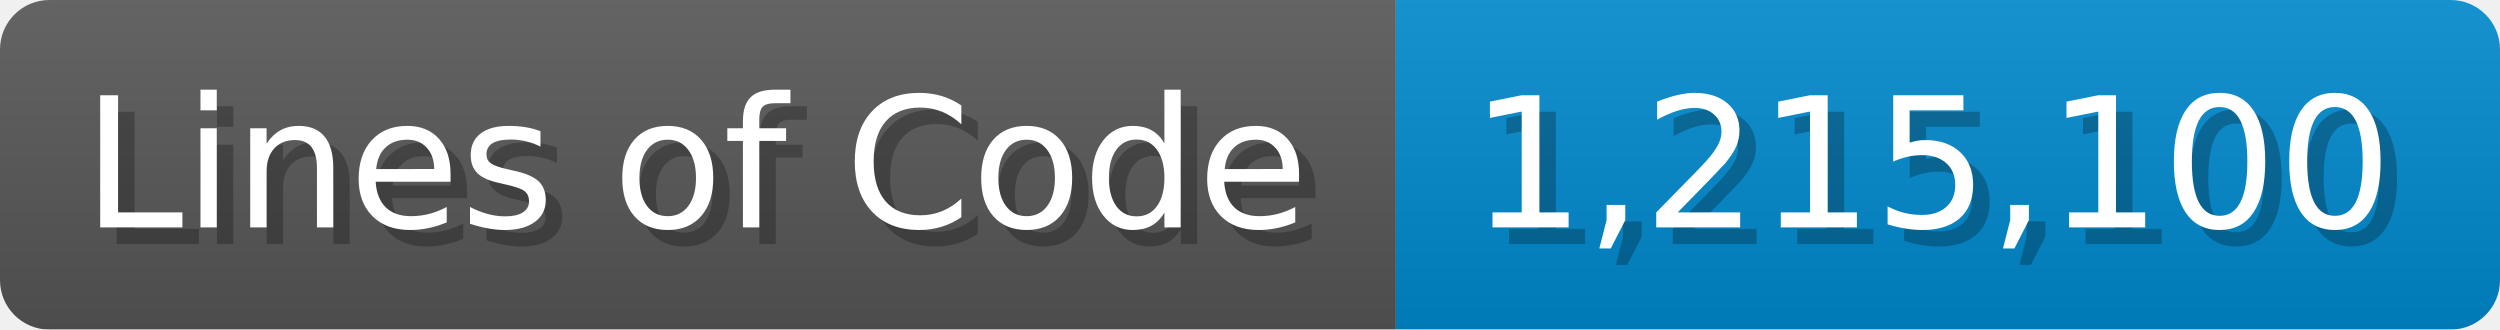
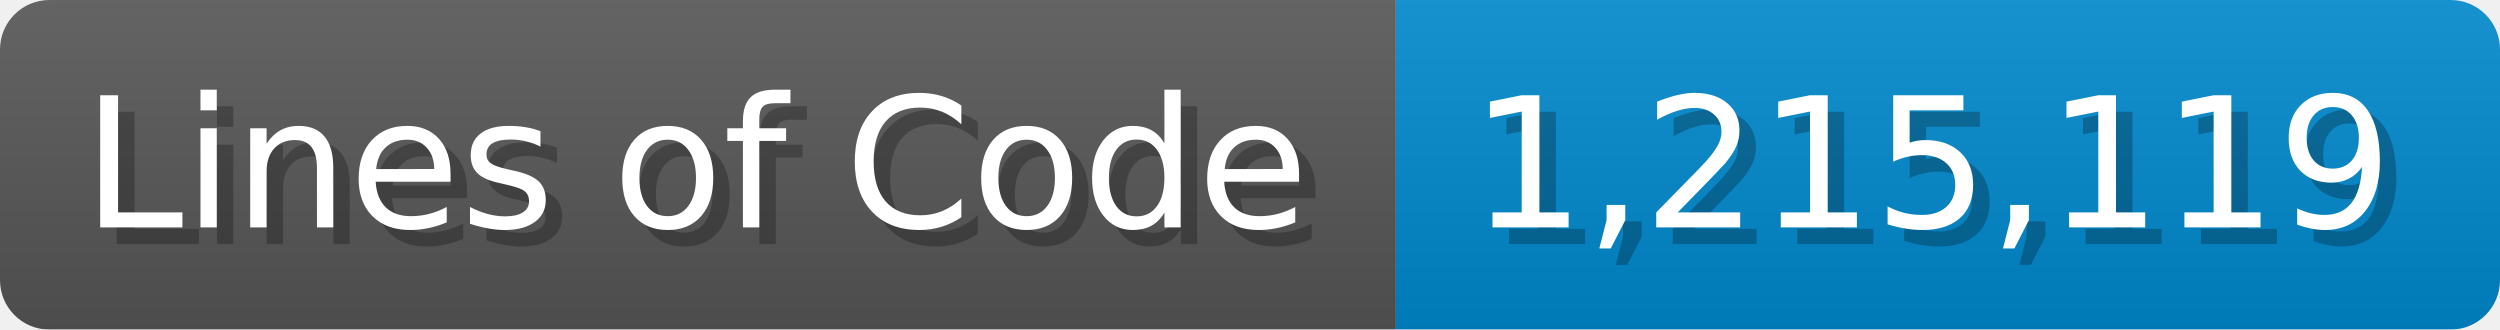
<svg xmlns="http://www.w3.org/2000/svg" width="151.7" height="20" viewBox="0 0 1517 200">
  <linearGradient id="a" x2="0" y2="100%">
    <stop offset="0" stop-opacity=".1" stop-color="#EEE" />
    <stop offset="1" stop-opacity=".1" />
  </linearGradient>
  <mask id="m">
    <rect width="1517" height="200" rx="30" fill="#FFF" />
  </mask>
  <g mask="url(#m)">
    <rect width="847" height="200" fill="#555" />
    <rect width="670" height="200" fill="#08C" x="847" />
    <rect width="1517" height="200" fill="url(#a)" />
  </g>
  <g fill="#fff" text-anchor="start" font-family="Verdana,DejaVu Sans,sans-serif" font-size="110">
    <text x="60" y="148" textLength="747" fill="#000" opacity="0.25">Lines of Code</text>
    <text x="50" y="138" textLength="747">Lines of Code</text>
-     <text x="902" y="148" textLength="570" fill="#000" opacity="0.25">1,215,100</text>
-     <text x="892" y="138" textLength="570">1,215,100</text>
+     <text x="902" y="148" textLength="570" fill="#000" opacity="0.25">1,215,119</text>
+     <text x="892" y="138" textLength="570">1,215,119</text>
  </g>
</svg>
